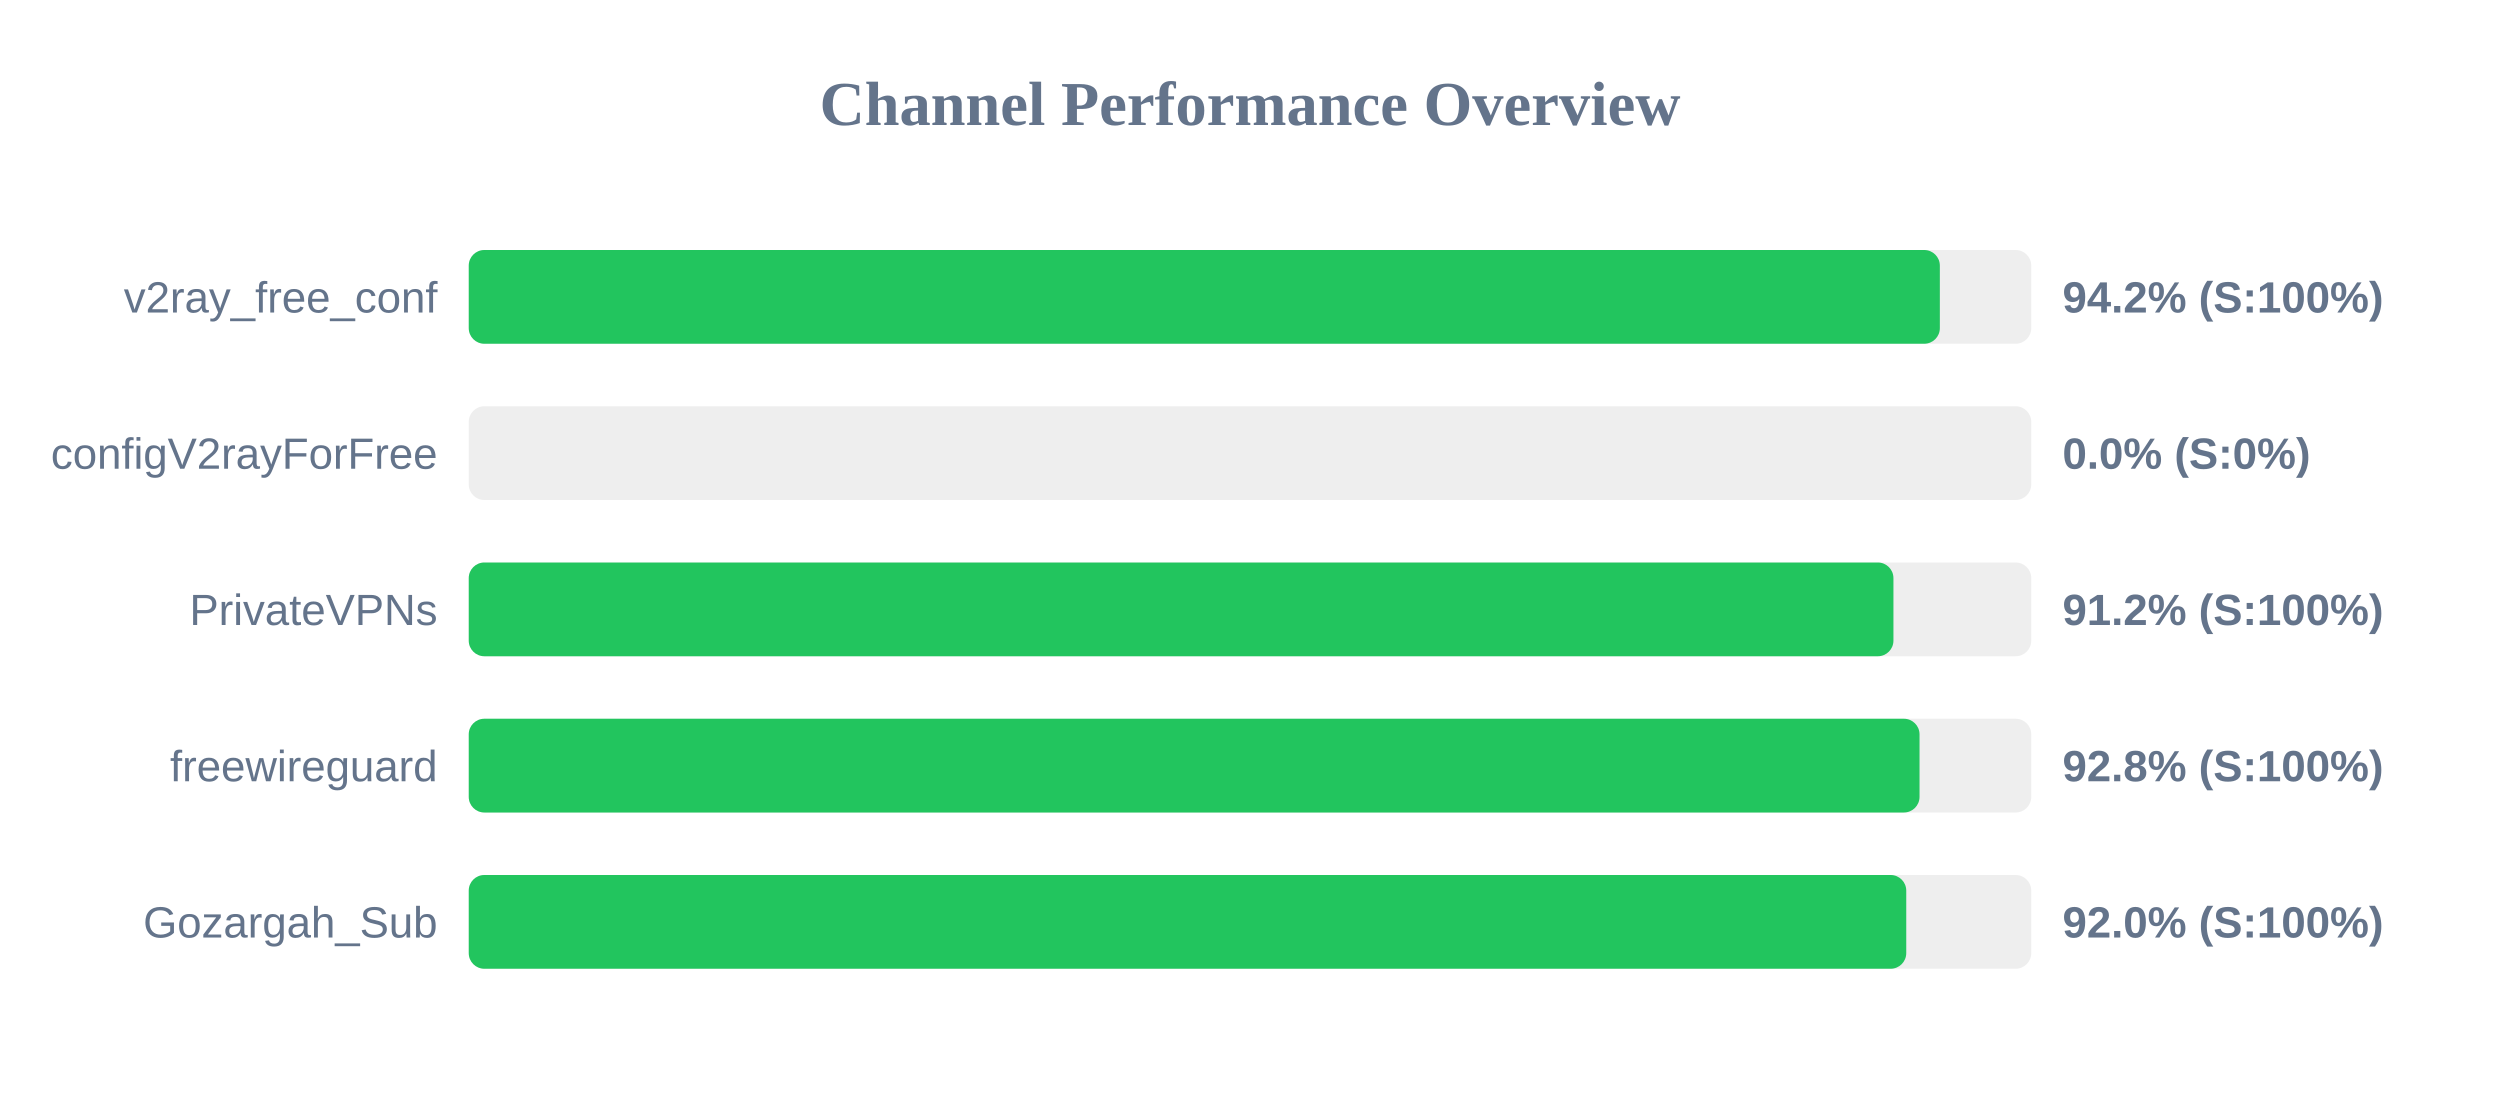
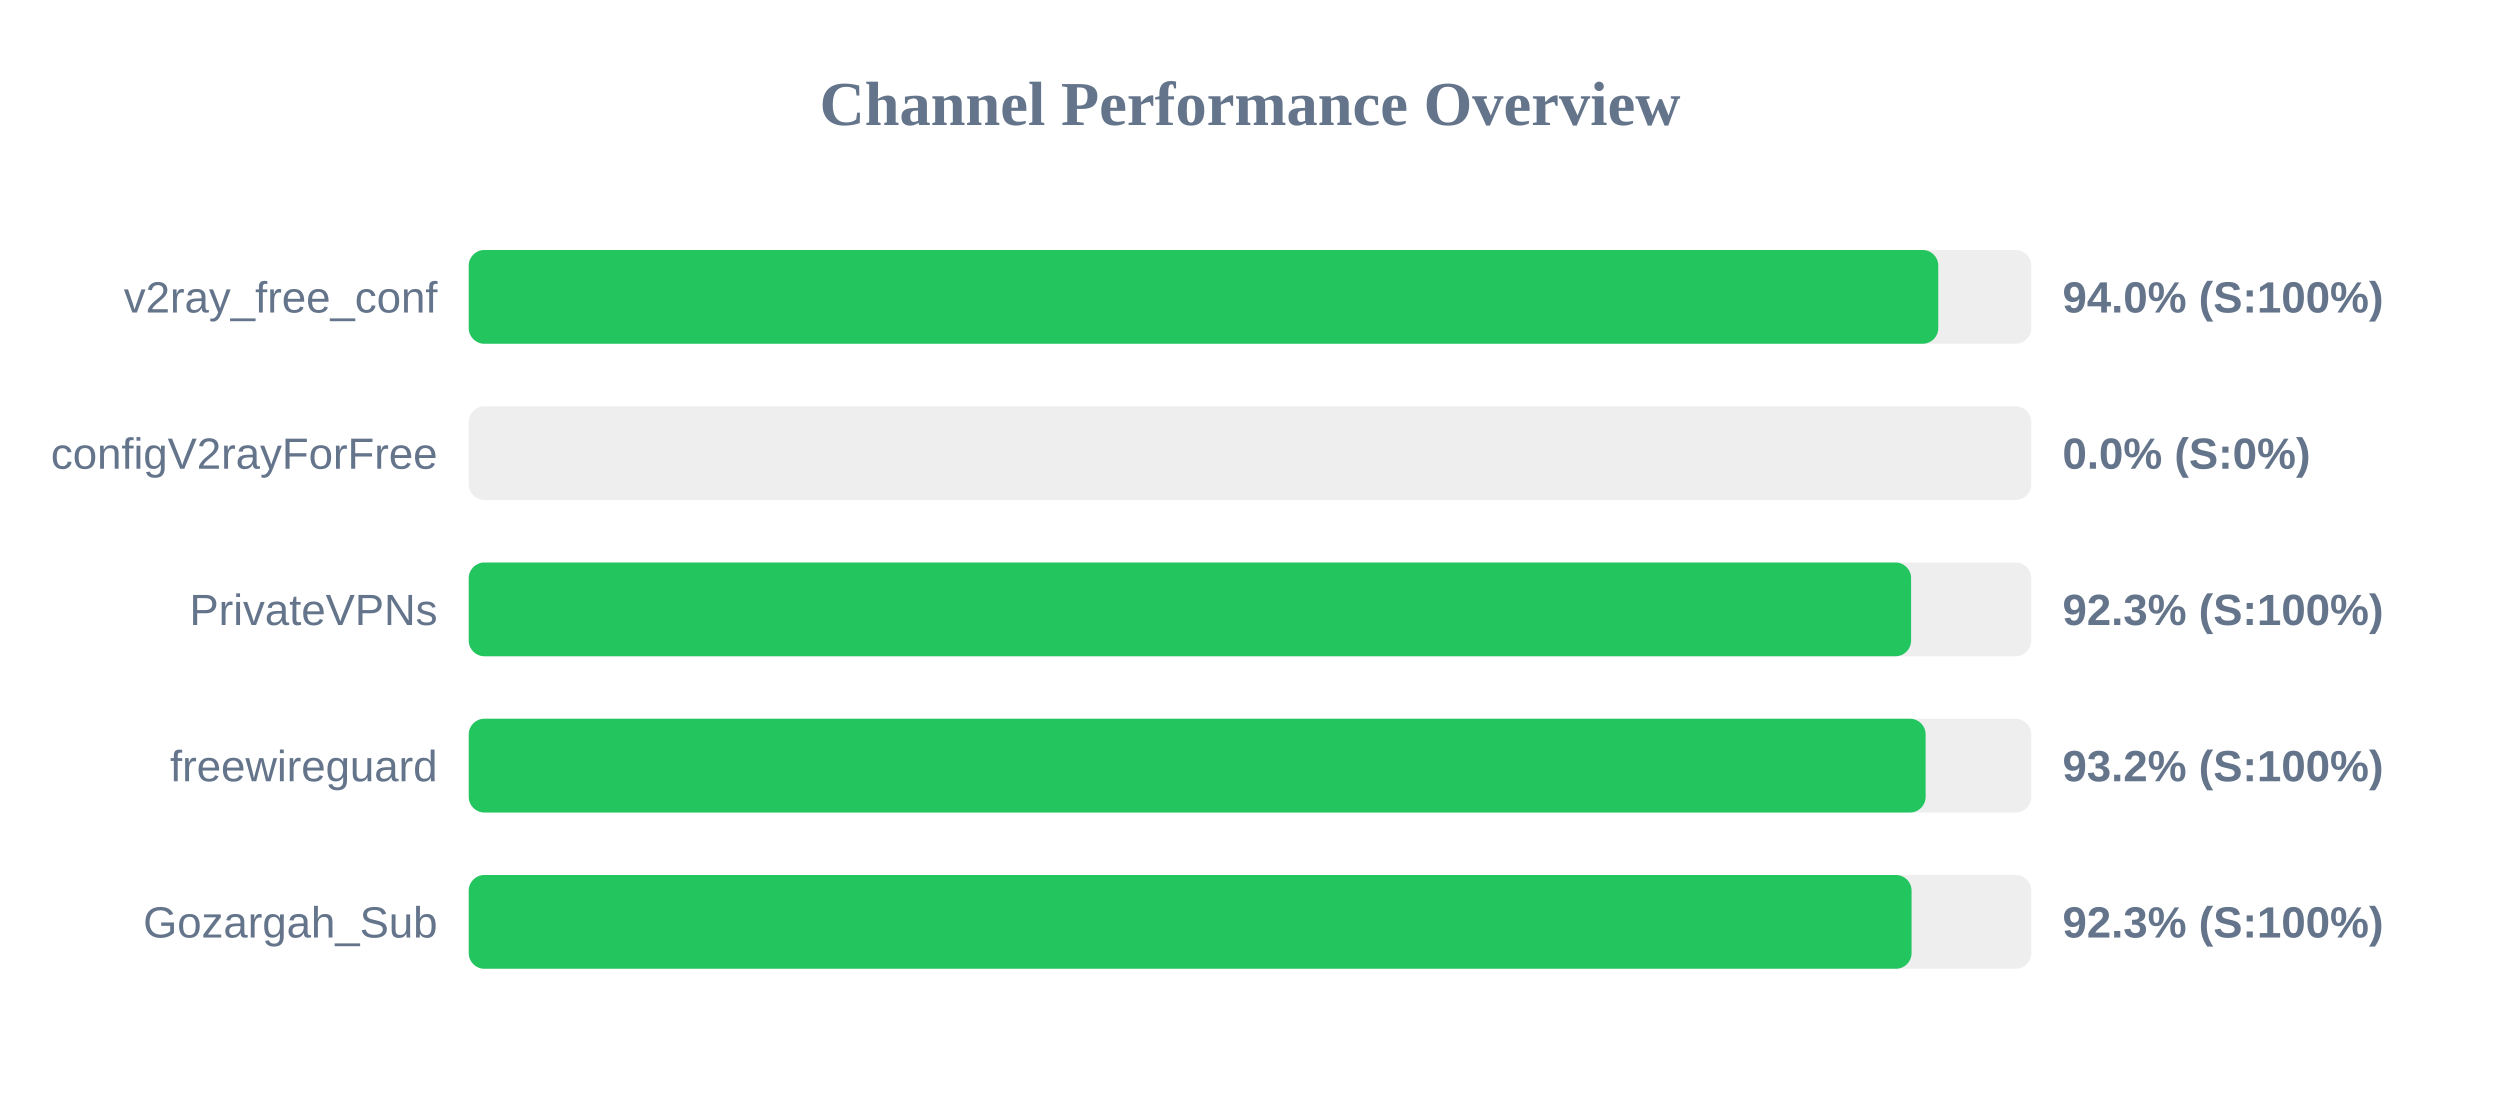
<svg xmlns="http://www.w3.org/2000/svg" width="800" height="350" version="1.1">
  <style>
        .row { font: 14px Arial; fill: #64748b; }
        .score { font: bold 14px Arial; fill: #64748b; }
    </style>
  <text x="400" y="40" text-anchor="middle" font-size="20px" font-weight="bold" fill="#64748b">Channel Performance Overview</text>
  <rect x="150" y="80" width="500" height="30" fill="#eee" rx="5" />
-   <rect x="150" y="80" width="470.75" height="30" fill="#22c55e" rx="5" />
+   <rect x="150" y="80" width="470.25" height="30" fill="#22c55e" rx="5" />
  <text x="140" y="100" text-anchor="end" class="row">v2ray_free_conf</text>
-   <text x="660" y="100" text-anchor="start" class="score">94.2% (S:100%)</text>
+   <text x="660" y="100" text-anchor="start" class="score">94.0% (S:100%)</text>
  <rect x="150" y="130" width="500" height="30" fill="#eee" rx="5" />
  <rect x="150" y="130" width="0.0" height="30" fill="#ef4444" rx="5" />
  <text x="140" y="150" text-anchor="end" class="row">configV2rayForFree</text>
  <text x="660" y="150" text-anchor="start" class="score">0.0% (S:0%)</text>
  <rect x="150" y="180" width="500" height="30" fill="#eee" rx="5" />
-   <rect x="150" y="180" width="455.9" height="30" fill="#22c55e" rx="5" />
+   <rect x="150" y="180" width="461.55" height="30" fill="#22c55e" rx="5" />
  <text x="140" y="200" text-anchor="end" class="row">PrivateVPNs</text>
-   <text x="660" y="200" text-anchor="start" class="score">91.2% (S:100%)</text>
+   <text x="660" y="200" text-anchor="start" class="score">92.3% (S:100%)</text>
  <rect x="150" y="230" width="500" height="30" fill="#eee" rx="5" />
-   <rect x="150" y="230" width="464.25" height="30" fill="#22c55e" rx="5" />
+   <rect x="150" y="230" width="466.2" height="30" fill="#22c55e" rx="5" />
  <text x="140" y="250" text-anchor="end" class="row">freewireguard</text>
-   <text x="660" y="250" text-anchor="start" class="score">92.8% (S:100%)</text>
+   <text x="660" y="250" text-anchor="start" class="score">93.2% (S:100%)</text>
  <rect x="150" y="280" width="500" height="30" fill="#eee" rx="5" />
-   <rect x="150" y="280" width="460.0" height="30" fill="#22c55e" rx="5" />
+   <rect x="150" y="280" width="461.7" height="30" fill="#22c55e" rx="5" />
  <text x="140" y="300" text-anchor="end" class="row">Gozargah_Sub</text>
-   <text x="660" y="300" text-anchor="start" class="score">92.0% (S:100%)</text>
+   <text x="660" y="300" text-anchor="start" class="score">92.3% (S:100%)</text>
</svg>
